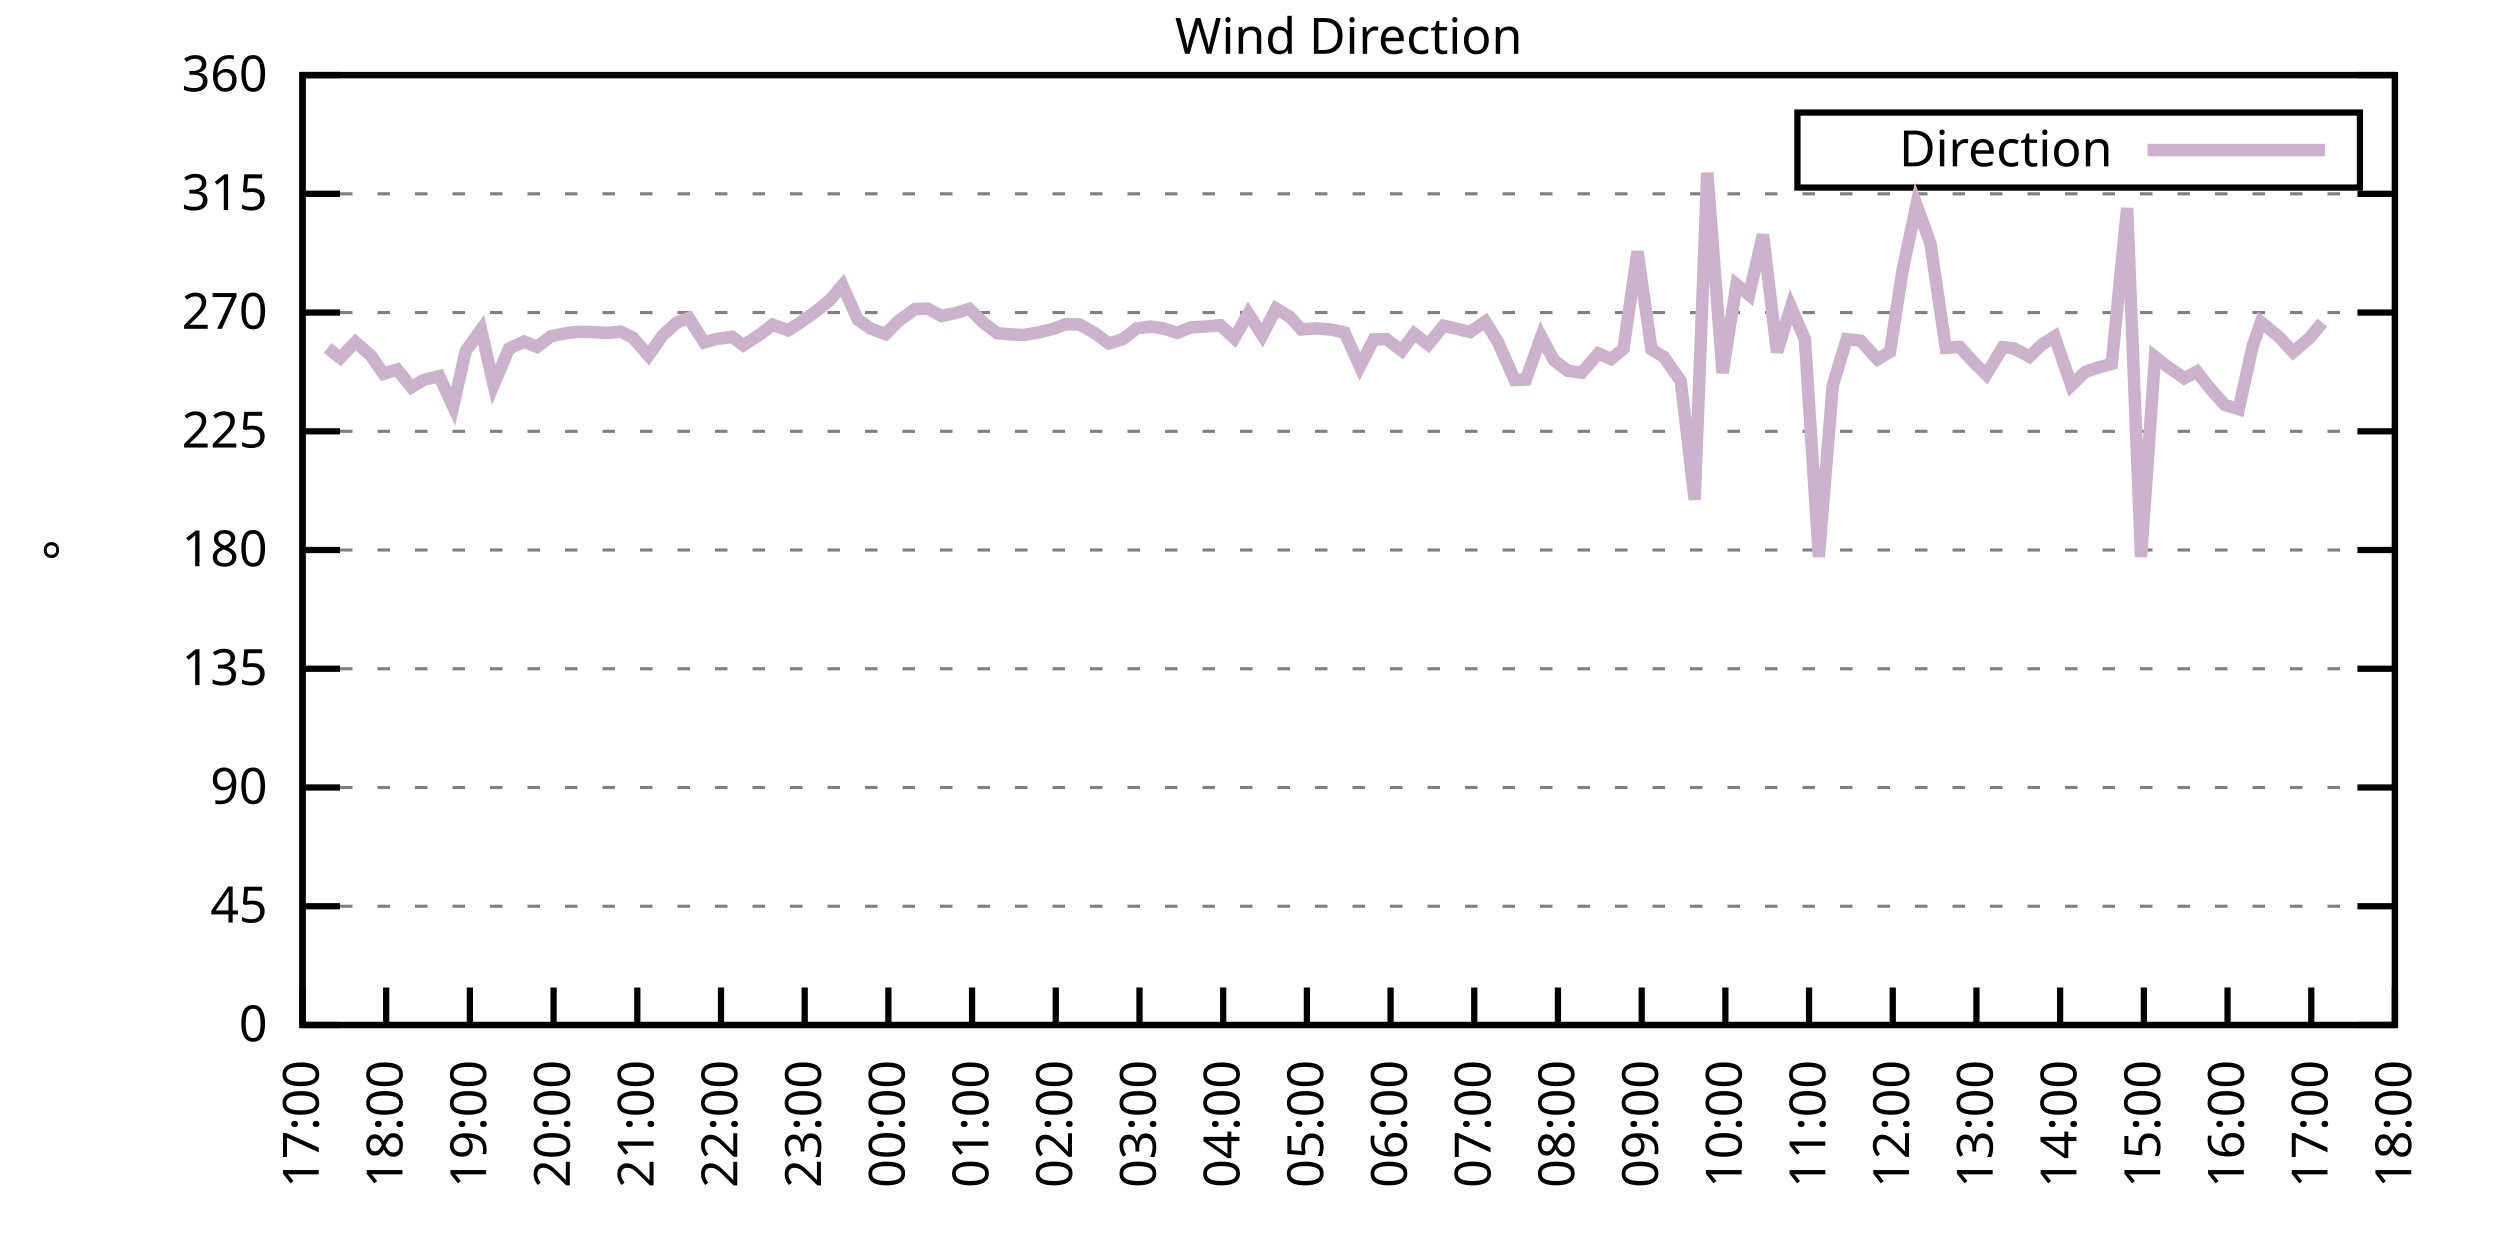
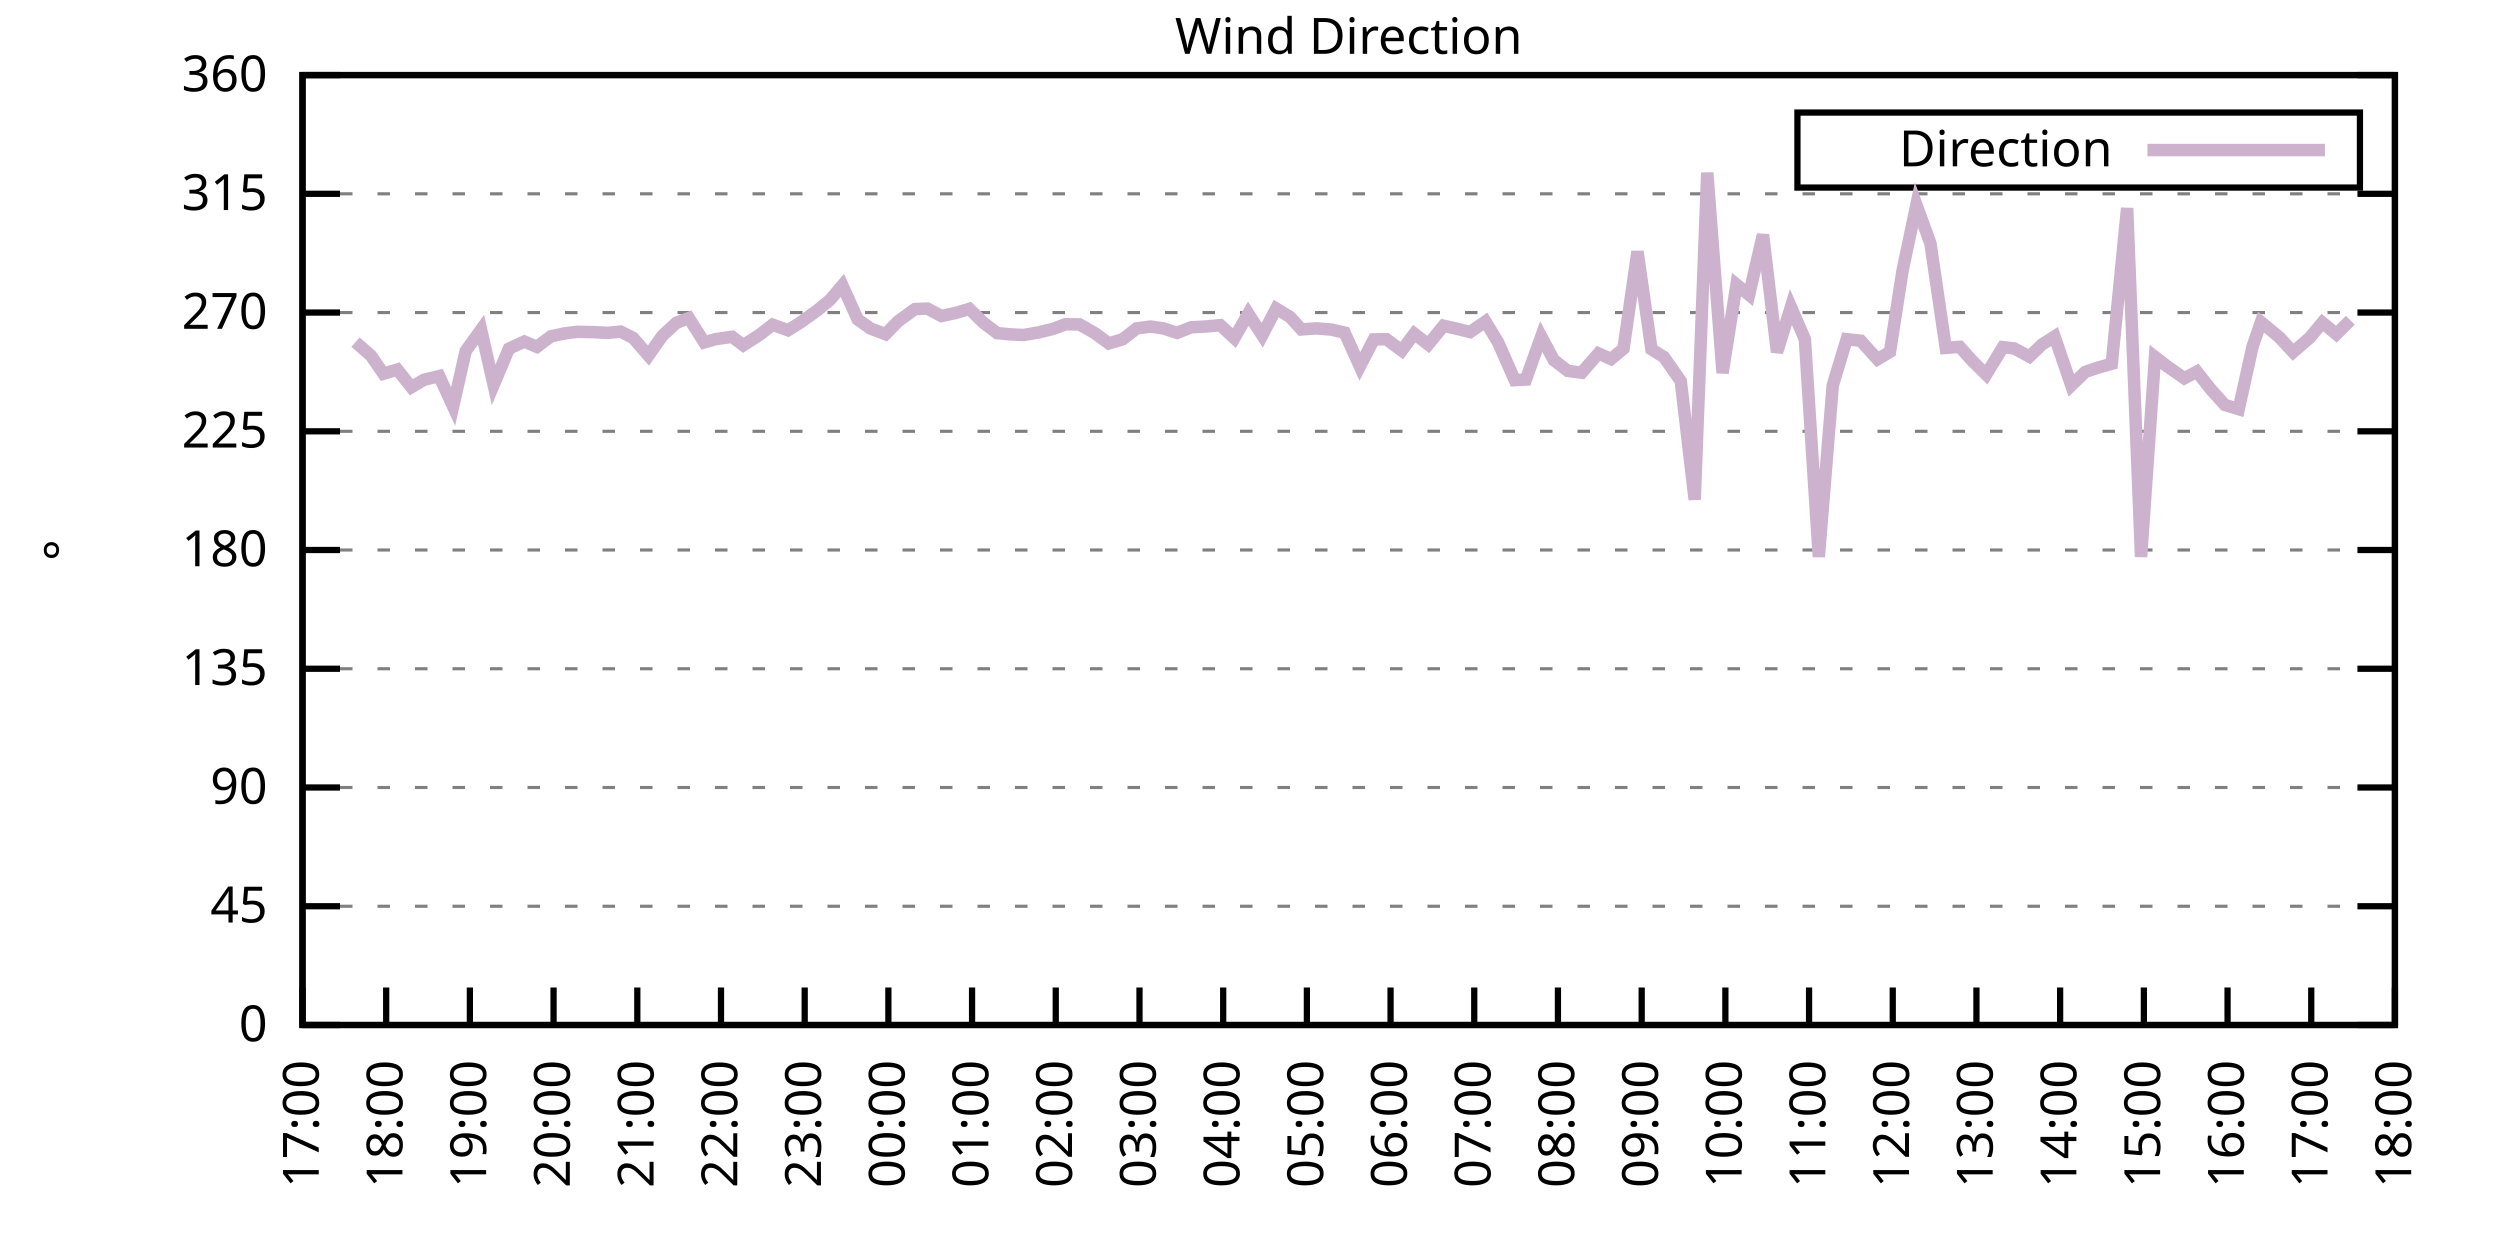
<svg xmlns="http://www.w3.org/2000/svg" xmlns:xlink="http://www.w3.org/1999/xlink" width="400" height="200" viewBox="0 0 400 200">
  <g id="gnuplot_canvas">
    <rect x="0" y="0" width="400" height="200" fill="none" />
    <defs>
      <circle id="gpDot" r="0.5" stroke-width="0.5" stroke="currentColor" />
      <path id="gpPt0" stroke-width="0.333" stroke="currentColor" d="M-1,0 h2 M0,-1 v2" />
      <path id="gpPt1" stroke-width="0.333" stroke="currentColor" d="M-1,-1 L1,1 M1,-1 L-1,1" />
      <path id="gpPt2" stroke-width="0.333" stroke="currentColor" d="M-1,0 L1,0 M0,-1 L0,1 M-1,-1 L1,1 M-1,1 L1,-1" />
      <rect id="gpPt3" stroke-width="0.333" stroke="currentColor" x="-1" y="-1" width="2" height="2" />
      <rect id="gpPt4" stroke-width="0.333" stroke="currentColor" fill="currentColor" x="-1" y="-1" width="2" height="2" />
      <circle id="gpPt5" stroke-width="0.333" stroke="currentColor" cx="0" cy="0" r="1" />
      <use xlink:href="#gpPt5" id="gpPt6" fill="currentColor" stroke="none" />
      <path id="gpPt7" stroke-width="0.333" stroke="currentColor" d="M0,-1.33 L-1.33,0.67 L1.33,0.67 z" />
      <use xlink:href="#gpPt7" id="gpPt8" fill="currentColor" stroke="none" />
      <use xlink:href="#gpPt7" id="gpPt9" stroke="currentColor" transform="rotate(180)" />
      <use xlink:href="#gpPt9" id="gpPt10" fill="currentColor" stroke="none" />
      <use xlink:href="#gpPt3" id="gpPt11" stroke="currentColor" transform="rotate(45)" />
      <use xlink:href="#gpPt11" id="gpPt12" fill="currentColor" stroke="none" />
      <path id="gpPt13" stroke-width="0.333" stroke="currentColor" d="M0,1.330 L1.265,0.411 L0.782,-1.067 L-0.782,-1.076 L-1.265,0.411 z" />
      <use xlink:href="#gpPt13" id="gpPt14" fill="currentColor" stroke="none" />
      <filter id="textbox" filterUnits="objectBoundingBox" x="0" y="0" height="1" width="1">
        <feFlood flood-color="white" flood-opacity="1" result="bgnd" />
        <feComposite in="SourceGraphic" in2="bgnd" operator="atop" />
      </filter>
      <filter id="greybox" filterUnits="objectBoundingBox" x="0" y="0" height="1" width="1">
        <feFlood flood-color="lightgrey" flood-opacity="1" result="grey" />
        <feComposite in="SourceGraphic" in2="grey" operator="atop" />
      </filter>
    </defs>
    <g fill="none" color="white" stroke="currentColor" stroke-width="1.00" stroke-linecap="butt" stroke-linejoin="miter">
</g>
    <g fill="none" color="black" stroke="currentColor" stroke-width="1.00" stroke-linecap="butt" stroke-linejoin="miter">
      <g stroke="none" shape-rendering="crispEdges">
        <polygon fill="rgb(255, 255, 255)" points="48.40,164.00 383.18,164.00 383.18,12.02 48.40,12.02 " />
      </g>
    </g>
    <g fill="none" color="black" stroke="currentColor" stroke-width="1.00" stroke-linecap="butt" stroke-linejoin="miter">
</g>
    <g fill="none" color="black" stroke="black" stroke-width="0.50" stroke-linecap="butt" stroke-linejoin="miter">
</g>
    <g fill="none" color="gray" stroke="currentColor" stroke-width="0.50" stroke-linecap="butt" stroke-linejoin="miter">
      <path stroke="gray" stroke-dasharray="2,4" class="gridline" d="M48.40,164.00 L383.19,164.00  " />
    </g>
    <g fill="none" color="gray" stroke="gray" stroke-width="1.00" stroke-linecap="butt" stroke-linejoin="miter">
</g>
    <g fill="none" color="black" stroke="currentColor" stroke-width="1.00" stroke-linecap="butt" stroke-linejoin="miter">
      <path stroke="black" d="M48.40,164.00 L54.40,164.00 M383.19,164.00 L377.19,164.00  " />
      <g transform="translate(42.80,166.60)" stroke="none" fill="black" font-family="Sans" font-size="8.00" text-anchor="end">
        <text>
          <tspan font-family="Sans"> 0</tspan>
        </text>
      </g>
    </g>
    <g fill="none" color="black" stroke="currentColor" stroke-width="1.00" stroke-linecap="butt" stroke-linejoin="miter">
</g>
    <g fill="none" color="black" stroke="black" stroke-width="0.50" stroke-linecap="butt" stroke-linejoin="miter">
</g>
    <g fill="none" color="gray" stroke="currentColor" stroke-width="0.50" stroke-linecap="butt" stroke-linejoin="miter">
      <path stroke="gray" stroke-dasharray="2,4" class="gridline" d="M48.40,145.00 L383.19,145.00  " />
    </g>
    <g fill="none" color="gray" stroke="gray" stroke-width="1.00" stroke-linecap="butt" stroke-linejoin="miter">
</g>
    <g fill="none" color="black" stroke="currentColor" stroke-width="1.00" stroke-linecap="butt" stroke-linejoin="miter">
      <path stroke="black" d="M48.40,145.00 L54.40,145.00 M383.19,145.00 L377.19,145.00  " />
      <g transform="translate(42.80,147.60)" stroke="none" fill="black" font-family="Sans" font-size="8.00" text-anchor="end">
        <text>
          <tspan font-family="Sans"> 45</tspan>
        </text>
      </g>
    </g>
    <g fill="none" color="black" stroke="currentColor" stroke-width="1.00" stroke-linecap="butt" stroke-linejoin="miter">
</g>
    <g fill="none" color="black" stroke="black" stroke-width="0.50" stroke-linecap="butt" stroke-linejoin="miter">
</g>
    <g fill="none" color="gray" stroke="currentColor" stroke-width="0.50" stroke-linecap="butt" stroke-linejoin="miter">
      <path stroke="gray" stroke-dasharray="2,4" class="gridline" d="M48.40,126.00 L383.19,126.00  " />
    </g>
    <g fill="none" color="gray" stroke="gray" stroke-width="1.00" stroke-linecap="butt" stroke-linejoin="miter">
</g>
    <g fill="none" color="black" stroke="currentColor" stroke-width="1.00" stroke-linecap="butt" stroke-linejoin="miter">
      <path stroke="black" d="M48.40,126.00 L54.40,126.00 M383.19,126.00 L377.19,126.00  " />
      <g transform="translate(42.80,128.60)" stroke="none" fill="black" font-family="Sans" font-size="8.00" text-anchor="end">
        <text>
          <tspan font-family="Sans"> 90</tspan>
        </text>
      </g>
    </g>
    <g fill="none" color="black" stroke="currentColor" stroke-width="1.00" stroke-linecap="butt" stroke-linejoin="miter">
</g>
    <g fill="none" color="black" stroke="black" stroke-width="0.50" stroke-linecap="butt" stroke-linejoin="miter">
</g>
    <g fill="none" color="gray" stroke="currentColor" stroke-width="0.50" stroke-linecap="butt" stroke-linejoin="miter">
      <path stroke="gray" stroke-dasharray="2,4" class="gridline" d="M48.40,107.00 L383.19,107.00  " />
    </g>
    <g fill="none" color="gray" stroke="gray" stroke-width="1.00" stroke-linecap="butt" stroke-linejoin="miter">
</g>
    <g fill="none" color="black" stroke="currentColor" stroke-width="1.00" stroke-linecap="butt" stroke-linejoin="miter">
      <path stroke="black" d="M48.40,107.00 L54.40,107.00 M383.19,107.00 L377.19,107.00  " />
      <g transform="translate(42.80,109.60)" stroke="none" fill="black" font-family="Sans" font-size="8.00" text-anchor="end">
        <text>
          <tspan font-family="Sans"> 135</tspan>
        </text>
      </g>
    </g>
    <g fill="none" color="black" stroke="currentColor" stroke-width="1.00" stroke-linecap="butt" stroke-linejoin="miter">
</g>
    <g fill="none" color="black" stroke="black" stroke-width="0.50" stroke-linecap="butt" stroke-linejoin="miter">
</g>
    <g fill="none" color="gray" stroke="currentColor" stroke-width="0.50" stroke-linecap="butt" stroke-linejoin="miter">
      <path stroke="gray" stroke-dasharray="2,4" class="gridline" d="M48.40,88.00 L383.19,88.00  " />
    </g>
    <g fill="none" color="gray" stroke="gray" stroke-width="1.00" stroke-linecap="butt" stroke-linejoin="miter">
</g>
    <g fill="none" color="black" stroke="currentColor" stroke-width="1.00" stroke-linecap="butt" stroke-linejoin="miter">
      <path stroke="black" d="M48.40,88.00 L54.40,88.00 M383.19,88.00 L377.19,88.00  " />
      <g transform="translate(42.80,90.60)" stroke="none" fill="black" font-family="Sans" font-size="8.00" text-anchor="end">
        <text>
          <tspan font-family="Sans"> 180</tspan>
        </text>
      </g>
    </g>
    <g fill="none" color="black" stroke="currentColor" stroke-width="1.00" stroke-linecap="butt" stroke-linejoin="miter">
</g>
    <g fill="none" color="black" stroke="black" stroke-width="0.50" stroke-linecap="butt" stroke-linejoin="miter">
</g>
    <g fill="none" color="gray" stroke="currentColor" stroke-width="0.50" stroke-linecap="butt" stroke-linejoin="miter">
      <path stroke="gray" stroke-dasharray="2,4" class="gridline" d="M48.40,69.01 L383.19,69.01  " />
    </g>
    <g fill="none" color="gray" stroke="gray" stroke-width="1.00" stroke-linecap="butt" stroke-linejoin="miter">
</g>
    <g fill="none" color="black" stroke="currentColor" stroke-width="1.00" stroke-linecap="butt" stroke-linejoin="miter">
      <path stroke="black" d="M48.40,69.01 L54.40,69.01 M383.19,69.01 L377.19,69.01  " />
      <g transform="translate(42.80,71.61)" stroke="none" fill="black" font-family="Sans" font-size="8.00" text-anchor="end">
        <text>
          <tspan font-family="Sans"> 225</tspan>
        </text>
      </g>
    </g>
    <g fill="none" color="black" stroke="currentColor" stroke-width="1.00" stroke-linecap="butt" stroke-linejoin="miter">
</g>
    <g fill="none" color="black" stroke="black" stroke-width="0.50" stroke-linecap="butt" stroke-linejoin="miter">
</g>
    <g fill="none" color="gray" stroke="currentColor" stroke-width="0.50" stroke-linecap="butt" stroke-linejoin="miter">
      <path stroke="gray" stroke-dasharray="2,4" class="gridline" d="M48.40,50.01 L383.19,50.01  " />
    </g>
    <g fill="none" color="gray" stroke="gray" stroke-width="1.00" stroke-linecap="butt" stroke-linejoin="miter">
</g>
    <g fill="none" color="black" stroke="currentColor" stroke-width="1.00" stroke-linecap="butt" stroke-linejoin="miter">
      <path stroke="black" d="M48.40,50.01 L54.40,50.01 M383.19,50.01 L377.19,50.01  " />
      <g transform="translate(42.80,52.61)" stroke="none" fill="black" font-family="Sans" font-size="8.00" text-anchor="end">
        <text>
          <tspan font-family="Sans"> 270</tspan>
        </text>
      </g>
    </g>
    <g fill="none" color="black" stroke="currentColor" stroke-width="1.00" stroke-linecap="butt" stroke-linejoin="miter">
</g>
    <g fill="none" color="black" stroke="black" stroke-width="0.50" stroke-linecap="butt" stroke-linejoin="miter">
</g>
    <g fill="none" color="gray" stroke="currentColor" stroke-width="0.50" stroke-linecap="butt" stroke-linejoin="miter">
      <path stroke="gray" stroke-dasharray="2,4" class="gridline" d="M48.40,31.01 L383.19,31.01  " />
    </g>
    <g fill="none" color="gray" stroke="gray" stroke-width="1.00" stroke-linecap="butt" stroke-linejoin="miter">
</g>
    <g fill="none" color="black" stroke="currentColor" stroke-width="1.00" stroke-linecap="butt" stroke-linejoin="miter">
      <path stroke="black" d="M48.40,31.01 L54.40,31.01 M383.19,31.01 L377.19,31.01  " />
      <g transform="translate(42.80,33.61)" stroke="none" fill="black" font-family="Sans" font-size="8.00" text-anchor="end">
        <text>
          <tspan font-family="Sans"> 315</tspan>
        </text>
      </g>
    </g>
    <g fill="none" color="black" stroke="currentColor" stroke-width="1.00" stroke-linecap="butt" stroke-linejoin="miter">
</g>
    <g fill="none" color="black" stroke="black" stroke-width="0.50" stroke-linecap="butt" stroke-linejoin="miter">
</g>
    <g fill="none" color="gray" stroke="currentColor" stroke-width="0.50" stroke-linecap="butt" stroke-linejoin="miter">
      <path stroke="gray" stroke-dasharray="2,4" class="gridline" d="M48.40,12.01 L383.19,12.01  " />
    </g>
    <g fill="none" color="gray" stroke="gray" stroke-width="1.00" stroke-linecap="butt" stroke-linejoin="miter">
</g>
    <g fill="none" color="black" stroke="currentColor" stroke-width="1.00" stroke-linecap="butt" stroke-linejoin="miter">
      <path stroke="black" d="M48.40,12.01 L54.40,12.01 M383.19,12.01 L377.19,12.01  " />
      <g transform="translate(42.80,14.61)" stroke="none" fill="black" font-family="Sans" font-size="8.00" text-anchor="end">
        <text>
          <tspan font-family="Sans"> 360</tspan>
        </text>
      </g>
    </g>
    <g fill="none" color="black" stroke="currentColor" stroke-width="1.00" stroke-linecap="butt" stroke-linejoin="miter">
      <path stroke="black" d="M48.40,164.00 L48.40,158.00  " />
      <g transform="translate(51.00,169.60) rotate(270.00)" stroke="none" fill="black" font-family="Sans" font-size="8.00" text-anchor="end">
        <text>
          <tspan font-family="Sans">17:00</tspan>
        </text>
      </g>
    </g>
    <g fill="none" color="black" stroke="currentColor" stroke-width="1.00" stroke-linecap="butt" stroke-linejoin="miter">
      <path stroke="black" d="M61.79,164.00 L61.79,158.00  " />
      <g transform="translate(64.39,169.60) rotate(270.00)" stroke="none" fill="black" font-family="Sans" font-size="8.00" text-anchor="end">
        <text>
          <tspan font-family="Sans">18:00</tspan>
        </text>
      </g>
    </g>
    <g fill="none" color="black" stroke="currentColor" stroke-width="1.00" stroke-linecap="butt" stroke-linejoin="miter">
      <path stroke="black" d="M75.18,164.00 L75.18,158.00  " />
      <g transform="translate(77.78,169.60) rotate(270.00)" stroke="none" fill="black" font-family="Sans" font-size="8.00" text-anchor="end">
        <text>
          <tspan font-family="Sans">19:00</tspan>
        </text>
      </g>
    </g>
    <g fill="none" color="black" stroke="currentColor" stroke-width="1.00" stroke-linecap="butt" stroke-linejoin="miter">
      <path stroke="black" d="M88.57,164.00 L88.57,158.00  " />
      <g transform="translate(91.17,169.60) rotate(270.00)" stroke="none" fill="black" font-family="Sans" font-size="8.00" text-anchor="end">
        <text>
          <tspan font-family="Sans">20:00</tspan>
        </text>
      </g>
    </g>
    <g fill="none" color="black" stroke="currentColor" stroke-width="1.00" stroke-linecap="butt" stroke-linejoin="miter">
      <path stroke="black" d="M101.97,164.00 L101.97,158.00  " />
      <g transform="translate(104.57,169.60) rotate(270.00)" stroke="none" fill="black" font-family="Sans" font-size="8.00" text-anchor="end">
        <text>
          <tspan font-family="Sans">21:00</tspan>
        </text>
      </g>
    </g>
    <g fill="none" color="black" stroke="currentColor" stroke-width="1.00" stroke-linecap="butt" stroke-linejoin="miter">
      <path stroke="black" d="M115.36,164.00 L115.36,158.00  " />
      <g transform="translate(117.96,169.60) rotate(270.00)" stroke="none" fill="black" font-family="Sans" font-size="8.00" text-anchor="end">
        <text>
          <tspan font-family="Sans">22:00</tspan>
        </text>
      </g>
    </g>
    <g fill="none" color="black" stroke="currentColor" stroke-width="1.00" stroke-linecap="butt" stroke-linejoin="miter">
      <path stroke="black" d="M128.75,164.00 L128.75,158.00  " />
      <g transform="translate(131.35,169.60) rotate(270.00)" stroke="none" fill="black" font-family="Sans" font-size="8.00" text-anchor="end">
        <text>
          <tspan font-family="Sans">23:00</tspan>
        </text>
      </g>
    </g>
    <g fill="none" color="black" stroke="currentColor" stroke-width="1.00" stroke-linecap="butt" stroke-linejoin="miter">
      <path stroke="black" d="M142.14,164.00 L142.14,158.00  " />
      <g transform="translate(144.74,169.60) rotate(270.00)" stroke="none" fill="black" font-family="Sans" font-size="8.00" text-anchor="end">
        <text>
          <tspan font-family="Sans">00:00</tspan>
        </text>
      </g>
    </g>
    <g fill="none" color="black" stroke="currentColor" stroke-width="1.00" stroke-linecap="butt" stroke-linejoin="miter">
      <path stroke="black" d="M155.53,164.00 L155.53,158.00  " />
      <g transform="translate(158.13,169.60) rotate(270.00)" stroke="none" fill="black" font-family="Sans" font-size="8.00" text-anchor="end">
        <text>
          <tspan font-family="Sans">01:00</tspan>
        </text>
      </g>
    </g>
    <g fill="none" color="black" stroke="currentColor" stroke-width="1.00" stroke-linecap="butt" stroke-linejoin="miter">
      <path stroke="black" d="M168.92,164.00 L168.92,158.00  " />
      <g transform="translate(171.52,169.60) rotate(270.00)" stroke="none" fill="black" font-family="Sans" font-size="8.00" text-anchor="end">
        <text>
          <tspan font-family="Sans">02:00</tspan>
        </text>
      </g>
    </g>
    <g fill="none" color="black" stroke="currentColor" stroke-width="1.00" stroke-linecap="butt" stroke-linejoin="miter">
      <path stroke="black" d="M182.32,164.00 L182.32,158.00  " />
      <g transform="translate(184.92,169.60) rotate(270.00)" stroke="none" fill="black" font-family="Sans" font-size="8.00" text-anchor="end">
        <text>
          <tspan font-family="Sans">03:00</tspan>
        </text>
      </g>
    </g>
    <g fill="none" color="black" stroke="currentColor" stroke-width="1.00" stroke-linecap="butt" stroke-linejoin="miter">
      <path stroke="black" d="M195.71,164.00 L195.71,158.00  " />
      <g transform="translate(198.31,169.60) rotate(270.00)" stroke="none" fill="black" font-family="Sans" font-size="8.00" text-anchor="end">
        <text>
          <tspan font-family="Sans">04:00</tspan>
        </text>
      </g>
    </g>
    <g fill="none" color="black" stroke="currentColor" stroke-width="1.00" stroke-linecap="butt" stroke-linejoin="miter">
      <path stroke="black" d="M209.10,164.00 L209.10,158.00  " />
      <g transform="translate(211.70,169.60) rotate(270.00)" stroke="none" fill="black" font-family="Sans" font-size="8.00" text-anchor="end">
        <text>
          <tspan font-family="Sans">05:00</tspan>
        </text>
      </g>
    </g>
    <g fill="none" color="black" stroke="currentColor" stroke-width="1.00" stroke-linecap="butt" stroke-linejoin="miter">
      <path stroke="black" d="M222.49,164.00 L222.49,158.00  " />
      <g transform="translate(225.09,169.60) rotate(270.00)" stroke="none" fill="black" font-family="Sans" font-size="8.00" text-anchor="end">
        <text>
          <tspan font-family="Sans">06:00</tspan>
        </text>
      </g>
    </g>
    <g fill="none" color="black" stroke="currentColor" stroke-width="1.00" stroke-linecap="butt" stroke-linejoin="miter">
      <path stroke="black" d="M235.88,164.00 L235.88,158.00  " />
      <g transform="translate(238.48,169.60) rotate(270.00)" stroke="none" fill="black" font-family="Sans" font-size="8.00" text-anchor="end">
        <text>
          <tspan font-family="Sans">07:00</tspan>
        </text>
      </g>
    </g>
    <g fill="none" color="black" stroke="currentColor" stroke-width="1.00" stroke-linecap="butt" stroke-linejoin="miter">
      <path stroke="black" d="M249.27,164.00 L249.27,158.00  " />
      <g transform="translate(251.87,169.60) rotate(270.00)" stroke="none" fill="black" font-family="Sans" font-size="8.00" text-anchor="end">
        <text>
          <tspan font-family="Sans">08:00</tspan>
        </text>
      </g>
    </g>
    <g fill="none" color="black" stroke="currentColor" stroke-width="1.00" stroke-linecap="butt" stroke-linejoin="miter">
      <path stroke="black" d="M262.67,164.00 L262.67,158.00  " />
      <g transform="translate(265.27,169.60) rotate(270.00)" stroke="none" fill="black" font-family="Sans" font-size="8.00" text-anchor="end">
        <text>
          <tspan font-family="Sans">09:00</tspan>
        </text>
      </g>
    </g>
    <g fill="none" color="black" stroke="currentColor" stroke-width="1.00" stroke-linecap="butt" stroke-linejoin="miter">
      <path stroke="black" d="M276.06,164.00 L276.06,158.00  " />
      <g transform="translate(278.66,169.60) rotate(270.00)" stroke="none" fill="black" font-family="Sans" font-size="8.00" text-anchor="end">
        <text>
          <tspan font-family="Sans">10:00</tspan>
        </text>
      </g>
    </g>
    <g fill="none" color="black" stroke="currentColor" stroke-width="1.00" stroke-linecap="butt" stroke-linejoin="miter">
      <path stroke="black" d="M289.45,164.00 L289.45,158.00  " />
      <g transform="translate(292.05,169.60) rotate(270.00)" stroke="none" fill="black" font-family="Sans" font-size="8.00" text-anchor="end">
        <text>
          <tspan font-family="Sans">11:00</tspan>
        </text>
      </g>
    </g>
    <g fill="none" color="black" stroke="currentColor" stroke-width="1.00" stroke-linecap="butt" stroke-linejoin="miter">
      <path stroke="black" d="M302.84,164.00 L302.84,158.00  " />
      <g transform="translate(305.44,169.60) rotate(270.00)" stroke="none" fill="black" font-family="Sans" font-size="8.00" text-anchor="end">
        <text>
          <tspan font-family="Sans">12:00</tspan>
        </text>
      </g>
    </g>
    <g fill="none" color="black" stroke="currentColor" stroke-width="1.00" stroke-linecap="butt" stroke-linejoin="miter">
      <path stroke="black" d="M316.23,164.00 L316.23,158.00  " />
      <g transform="translate(318.83,169.60) rotate(270.00)" stroke="none" fill="black" font-family="Sans" font-size="8.00" text-anchor="end">
        <text>
          <tspan font-family="Sans">13:00</tspan>
        </text>
      </g>
    </g>
    <g fill="none" color="black" stroke="currentColor" stroke-width="1.00" stroke-linecap="butt" stroke-linejoin="miter">
      <path stroke="black" d="M329.62,164.00 L329.62,158.00  " />
      <g transform="translate(332.22,169.60) rotate(270.00)" stroke="none" fill="black" font-family="Sans" font-size="8.00" text-anchor="end">
        <text>
          <tspan font-family="Sans">14:00</tspan>
        </text>
      </g>
    </g>
    <g fill="none" color="black" stroke="currentColor" stroke-width="1.00" stroke-linecap="butt" stroke-linejoin="miter">
      <path stroke="black" d="M343.02,164.00 L343.02,158.00  " />
      <g transform="translate(345.62,169.60) rotate(270.00)" stroke="none" fill="black" font-family="Sans" font-size="8.00" text-anchor="end">
        <text>
          <tspan font-family="Sans">15:00</tspan>
        </text>
      </g>
    </g>
    <g fill="none" color="black" stroke="currentColor" stroke-width="1.00" stroke-linecap="butt" stroke-linejoin="miter">
      <path stroke="black" d="M356.41,164.00 L356.41,158.00  " />
      <g transform="translate(359.01,169.60) rotate(270.00)" stroke="none" fill="black" font-family="Sans" font-size="8.00" text-anchor="end">
        <text>
          <tspan font-family="Sans">16:00</tspan>
        </text>
      </g>
    </g>
    <g fill="none" color="black" stroke="currentColor" stroke-width="1.00" stroke-linecap="butt" stroke-linejoin="miter">
      <path stroke="black" d="M369.80,164.00 L369.80,158.00  " />
      <g transform="translate(372.40,169.60) rotate(270.00)" stroke="none" fill="black" font-family="Sans" font-size="8.00" text-anchor="end">
        <text>
          <tspan font-family="Sans">17:00</tspan>
        </text>
      </g>
    </g>
    <g fill="none" color="black" stroke="currentColor" stroke-width="1.00" stroke-linecap="butt" stroke-linejoin="miter">
      <path stroke="black" d="M383.19,164.00 L383.19,158.00  " />
      <g transform="translate(385.79,169.60) rotate(270.00)" stroke="none" fill="black" font-family="Sans" font-size="8.00" text-anchor="end">
        <text>
          <tspan font-family="Sans">18:00</tspan>
        </text>
      </g>
    </g>
    <g fill="none" color="black" stroke="currentColor" stroke-width="1.00" stroke-linecap="butt" stroke-linejoin="miter">
</g>
    <g fill="none" color="black" stroke="currentColor" stroke-width="1.00" stroke-linecap="butt" stroke-linejoin="miter">
      <path stroke="black" d="M48.40,12.01 L48.40,164.00 L383.19,164.00 L383.19,12.01 L48.40,12.01 Z  " />
    </g>
    <g fill="none" color="black" stroke="currentColor" stroke-width="1.00" stroke-linecap="butt" stroke-linejoin="miter">
</g>
    <g fill="none" color="black" stroke="currentColor" stroke-width="1.00" stroke-linecap="butt" stroke-linejoin="miter">
      <path stroke="black" d="M287.59,30.01 L287.59,18.01 L377.59,18.01 L377.59,30.01 L287.59,30.01 Z  " />
    </g>
    <g id="Wind_direction_plot_1">
      <g fill="none" color="white" stroke="black" stroke-width="2.00" stroke-linecap="butt" stroke-linejoin="miter">
</g>
      <g fill="none" color="black" stroke="currentColor" stroke-width="2.00" stroke-linecap="butt" stroke-linejoin="miter">
        <g transform="translate(337.99,26.61)" stroke="none" fill="black" font-family="Sans" font-size="8.00" text-anchor="end">
          <text>
            <tspan font-family="Sans">Direction</tspan>
          </text>
        </g>
      </g>
      <g fill="none" color="black" stroke="currentColor" stroke-width="2.00" stroke-linecap="butt" stroke-linejoin="miter">
-         <path stroke="rgb(204, 178, 204)" d="M343.59,24.01 L371.99,24.01 M52.42,55.66 L54.43,57.27 L56.88,54.74 L59.34,56.89 L61.35,59.80 L63.58,59.13   L65.81,61.96 L67.82,60.77 L70.27,60.18 L72.50,65.04 L74.51,56.17 L76.97,52.75 L78.98,61.58 L81.43,55.79   L83.89,54.65 L85.90,55.50 L88.13,53.81 L90.36,53.34 L92.37,53.09 L94.60,53.13 L97.28,53.26 L99.29,53.05   L101.30,54.06 L103.75,56.89 L105.98,53.72 L108.22,51.65 L110.22,50.89 L112.68,54.78 L114.47,54.27 L117.14,53.89   L118.93,55.24 L121.61,53.51 L123.62,51.95 L126.07,52.84 L127.86,51.74 L130.76,49.67 L132.77,48.02 L134.78,45.66   L137.23,51.11 L139.24,52.54 L141.69,53.47 L143.70,51.40 L146.38,49.46 L148.39,49.37 L150.62,50.56 L152.85,50.09   L155.09,49.42 L157.32,51.61 L159.55,53.30 L161.78,53.51 L163.79,53.60 L166.25,53.17 L168.48,52.63 L170.49,51.87   L172.72,51.91 L175.17,53.30 L177.41,54.95 L179.64,54.27 L181.87,52.54 L184.10,52.25 L186.11,52.54 L188.34,53.26   L190.57,52.37 L192.81,52.25 L195.26,52.03 L197.49,54.10 L199.73,50.18 L201.96,53.64 L204.19,49.37 L206.42,50.73   L208.21,52.71 L210.66,52.54 L213.12,52.75 L215.13,53.22 L217.58,58.62 L219.81,54.31 L221.82,54.27 L224.28,56.09   L226.29,53.39 L228.52,55.12 L230.97,52.12 L233.20,52.63 L235.21,53.13 L237.67,51.44 L239.68,54.74 L242.36,60.82   L244.14,60.73 L246.60,53.85 L248.60,57.61 L250.84,59.34 L253.07,59.63 L255.75,56.55 L257.76,57.44 L259.76,55.79   L262.00,40.25 L264.23,55.88 L266.24,57.14 L268.92,60.98 L271.15,79.94 L273.16,27.63 L275.61,59.68 L277.84,45.53   L279.85,47.18 L282.08,37.55 L284.32,56.34 L286.55,49.12 L288.78,54.27 L291.01,89.10 L293.24,61.66 L295.48,54.27   L297.71,54.52 L300.39,57.48 L302.39,56.30 L304.40,43.34 L306.63,32.78 L308.87,38.95 L311.32,55.66 L313.55,55.50   L315.56,57.73 L317.79,59.93 L320.47,55.54 L322.26,55.75 L324.71,57.06 L326.72,55.12 L328.73,53.85 L331.41,61.66   L333.64,59.51 L335.65,58.83 L337.88,58.20 L340.34,33.29 L342.57,89.10 L344.80,57.10 L346.81,58.66 L349.49,60.52   L351.50,59.46 L353.73,62.29 L355.96,64.78 L358.19,65.46 L360.42,55.41 L361.76,51.53 L364.66,53.93 L366.90,56.34   L369.58,54.02 L371.58,51.61  " />
+         <path stroke="rgb(204, 178, 204)" d="M343.59,24.01 L371.99,24.01 M56.88,54.74 L59.34,56.89 L61.35,59.80 L63.58,59.13 L65.81,61.96 L67.82,60.77   L70.27,60.18 L72.50,65.04 L74.51,56.17 L76.97,52.75 L78.98,61.58 L81.43,55.79 L83.89,54.65 L85.90,55.50   L88.13,53.81 L90.36,53.34 L92.37,53.09 L94.60,53.13 L97.28,53.26 L99.29,53.05 L101.30,54.06 L103.75,56.89   L105.98,53.72 L108.22,51.65 L110.22,50.89 L112.68,54.78 L114.47,54.27 L117.14,53.89 L118.93,55.24 L121.61,53.51   L123.62,51.95 L126.07,52.84 L127.86,51.74 L130.76,49.67 L132.77,48.02 L134.78,45.66 L137.23,51.11 L139.24,52.54   L141.69,53.47 L143.70,51.40 L146.38,49.46 L148.39,49.37 L150.62,50.56 L152.85,50.09 L155.09,49.42 L157.32,51.61   L159.55,53.30 L161.78,53.51 L163.79,53.60 L166.25,53.17 L168.48,52.63 L170.49,51.87 L172.72,51.91 L175.17,53.30   L177.41,54.95 L179.64,54.27 L181.87,52.54 L184.10,52.25 L186.11,52.54 L188.34,53.26 L190.57,52.37 L192.81,52.25   L195.26,52.03 L197.49,54.10 L199.73,50.18 L201.96,53.64 L204.19,49.37 L206.42,50.73 L208.21,52.71 L210.66,52.54   L213.12,52.75 L215.13,53.22 L217.58,58.62 L219.81,54.31 L221.82,54.27 L224.28,56.09 L226.29,53.39 L228.52,55.12   L230.97,52.12 L233.20,52.63 L235.21,53.13 L237.67,51.44 L239.68,54.74 L242.36,60.82 L244.14,60.73 L246.60,53.85   L248.60,57.61 L250.84,59.34 L253.07,59.63 L255.75,56.55 L257.76,57.44 L259.76,55.79 L262.00,40.25 L264.23,55.88   L266.24,57.14 L268.92,60.98 L271.15,79.94 L273.16,27.63 L275.61,59.68 L277.84,45.53 L279.85,47.18 L282.08,37.55   L284.32,56.34 L286.55,49.12 L288.78,54.27 L291.01,89.10 L293.24,61.66 L295.48,54.27 L297.71,54.52 L300.39,57.48   L302.39,56.30 L304.40,43.34 L306.63,32.78 L308.87,38.95 L311.32,55.66 L313.55,55.50 L315.56,57.73 L317.79,59.93   L320.47,55.54 L322.26,55.75 L324.71,57.06 L326.72,55.12 L328.73,53.85 L331.41,61.66 L333.64,59.51 L335.65,58.83   L337.88,58.20 L340.34,33.29 L342.57,89.10 L344.80,57.10 L346.81,58.66 L349.49,60.52 L351.50,59.46 L353.73,62.29   L355.96,64.78 L358.19,65.46 L360.42,55.41 L361.76,51.53 L364.66,53.93 L366.90,56.34 L369.58,54.02 L371.58,51.61   L373.82,53.47 L376.05,51.23  " />
      </g>
    </g>
    <g fill="none" color="black" stroke="currentColor" stroke-width="2.00" stroke-linecap="butt" stroke-linejoin="miter">
</g>
    <g fill="none" color="black" stroke="black" stroke-width="1.00" stroke-linecap="butt" stroke-linejoin="miter">
</g>
    <g fill="none" color="black" stroke="currentColor" stroke-width="1.00" stroke-linecap="butt" stroke-linejoin="miter">
      <path stroke="black" d="M48.40,12.01 L48.40,164.00 L383.19,164.00 L383.19,12.01 L48.40,12.01 Z  " />
      <g transform="translate(12.80,88.01) rotate(270.00)" stroke="none" fill="black" font-family="Sans" font-size="8.00" text-anchor="middle">
        <text>
          <tspan font-family="Sans">°</tspan>
        </text>
      </g>
    </g>
    <g fill="none" color="black" stroke="currentColor" stroke-width="1.00" stroke-linecap="butt" stroke-linejoin="miter">
</g>
    <g fill="none" color="black" stroke="currentColor" stroke-width="1.00" stroke-linecap="butt" stroke-linejoin="miter">
      <g transform="translate(215.79,8.61)" stroke="none" fill="black" font-family="Sans" font-size="8.00" text-anchor="middle">
        <text>
          <tspan font-family="Sans">Wind Direction</tspan>
        </text>
      </g>
    </g>
    <g fill="none" color="black" stroke="currentColor" stroke-width="1.00" stroke-linecap="butt" stroke-linejoin="miter">
</g>
  </g>
</svg>
